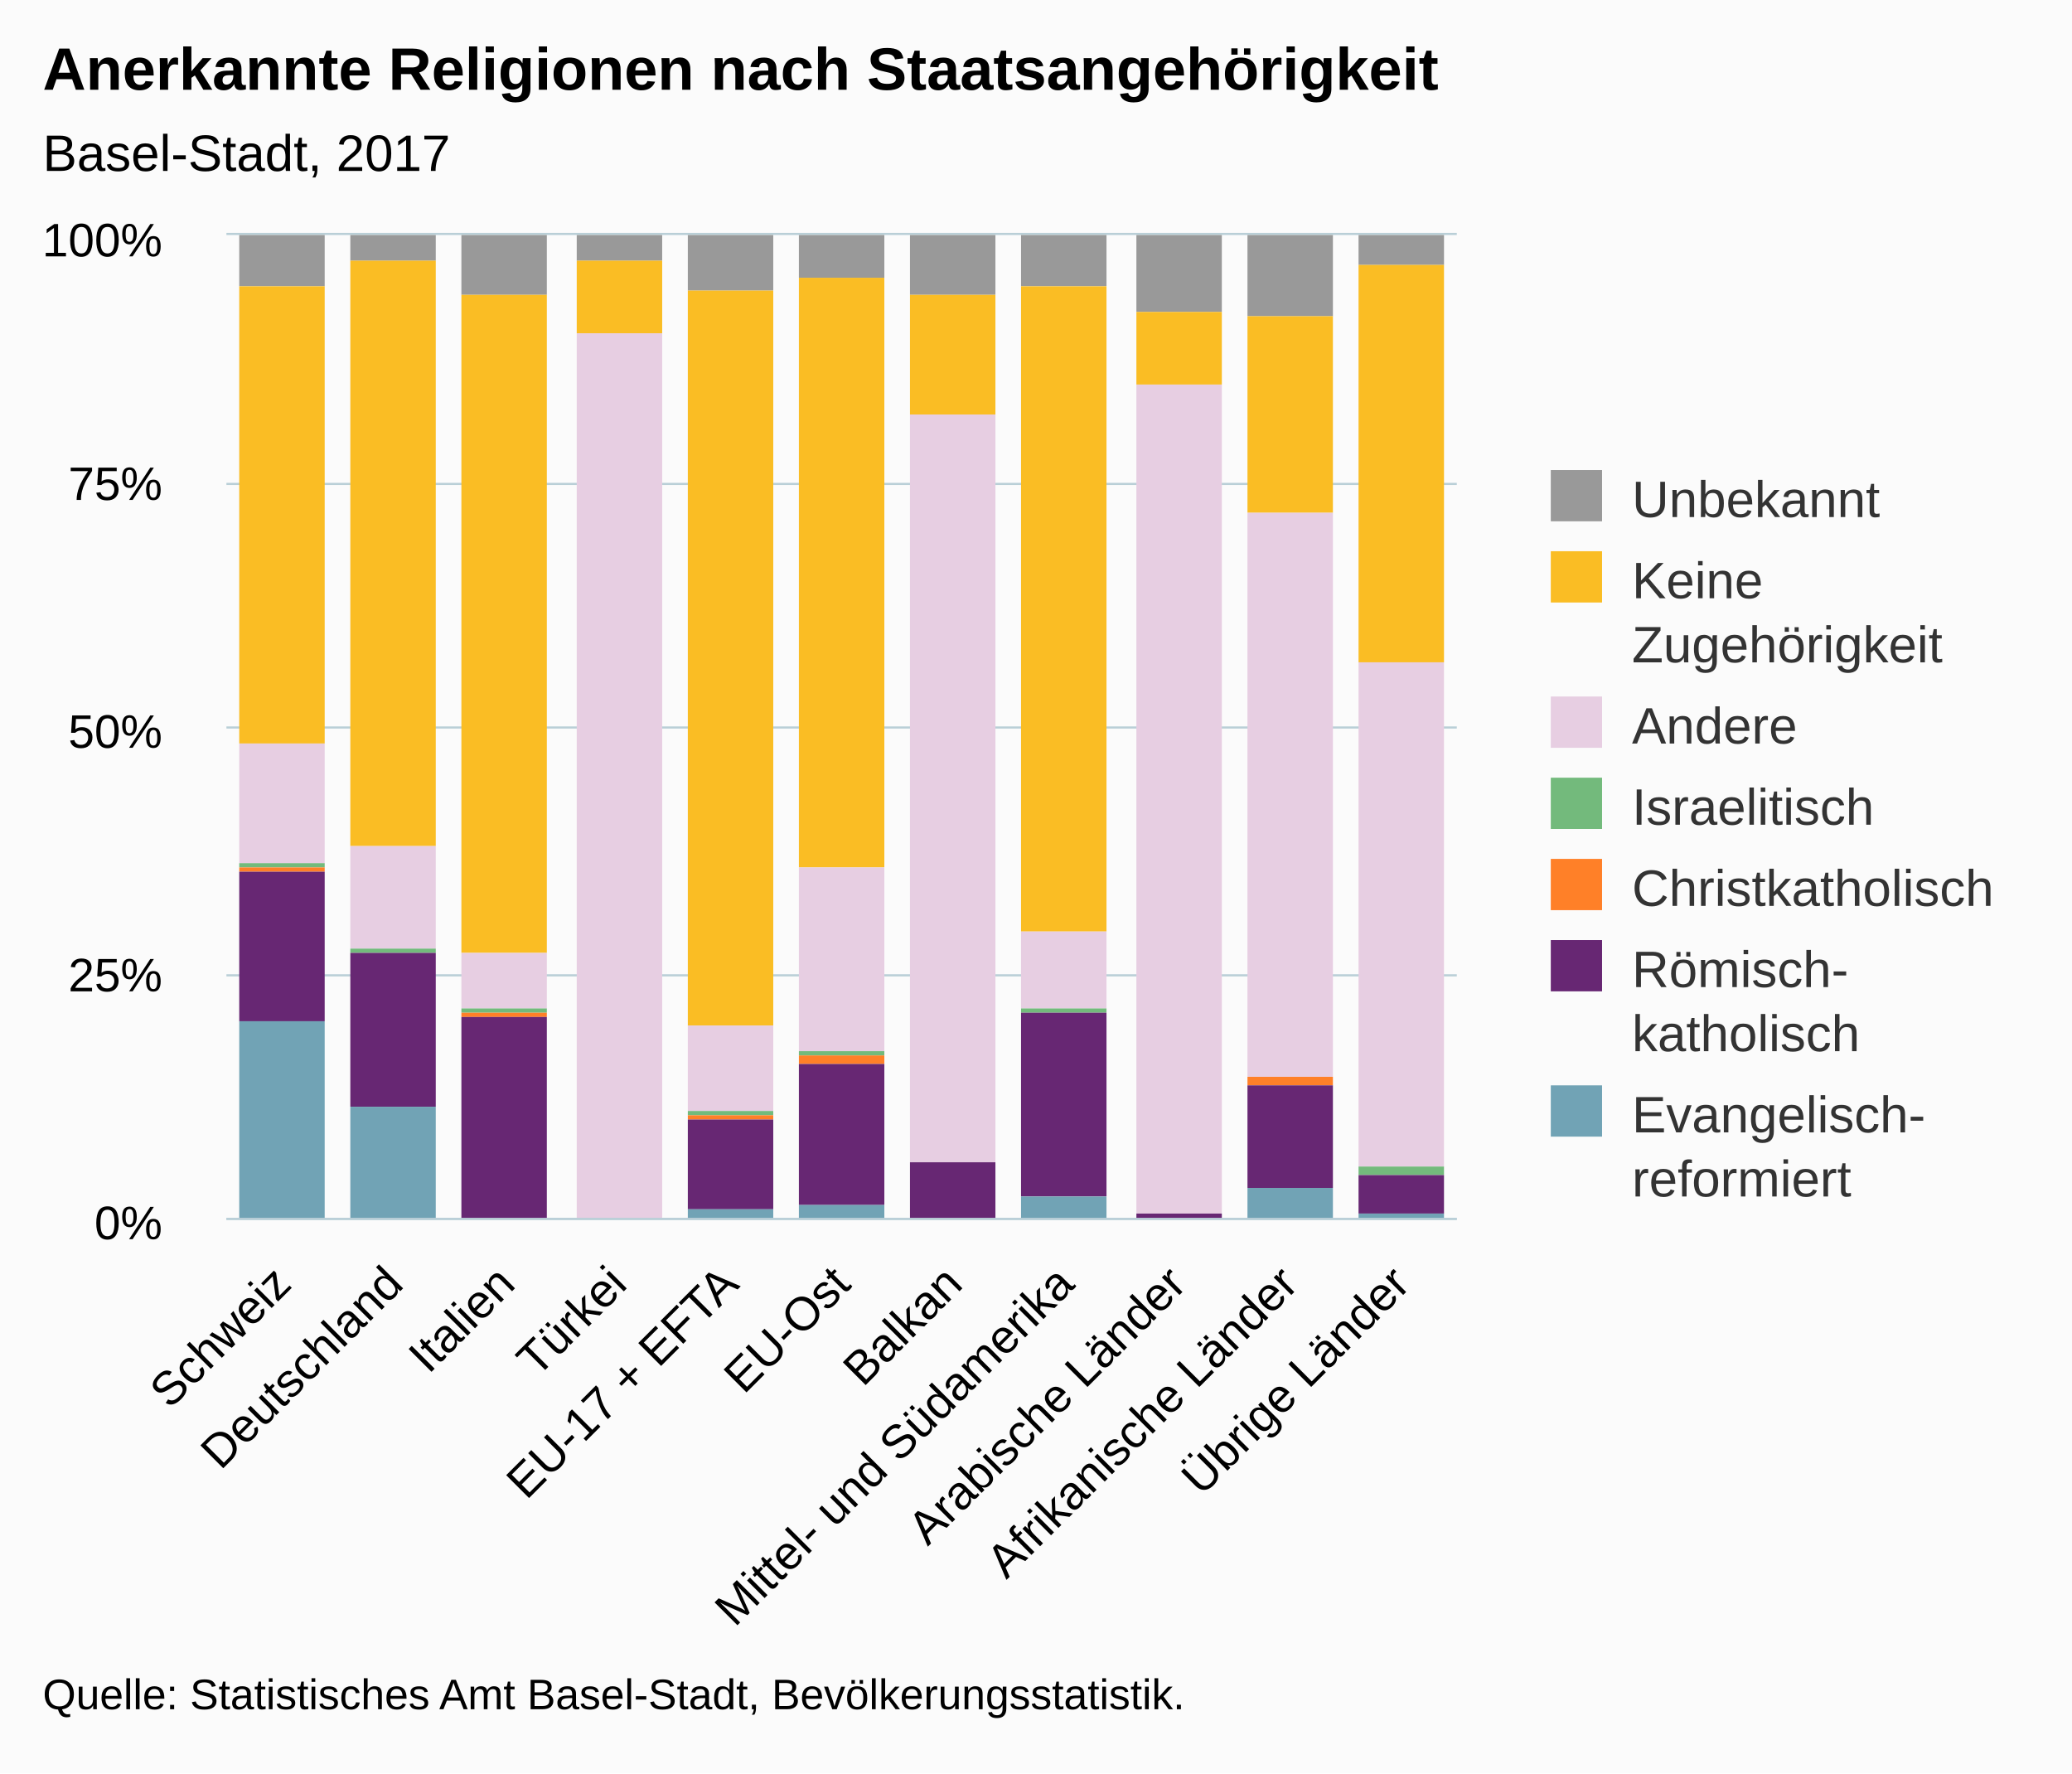
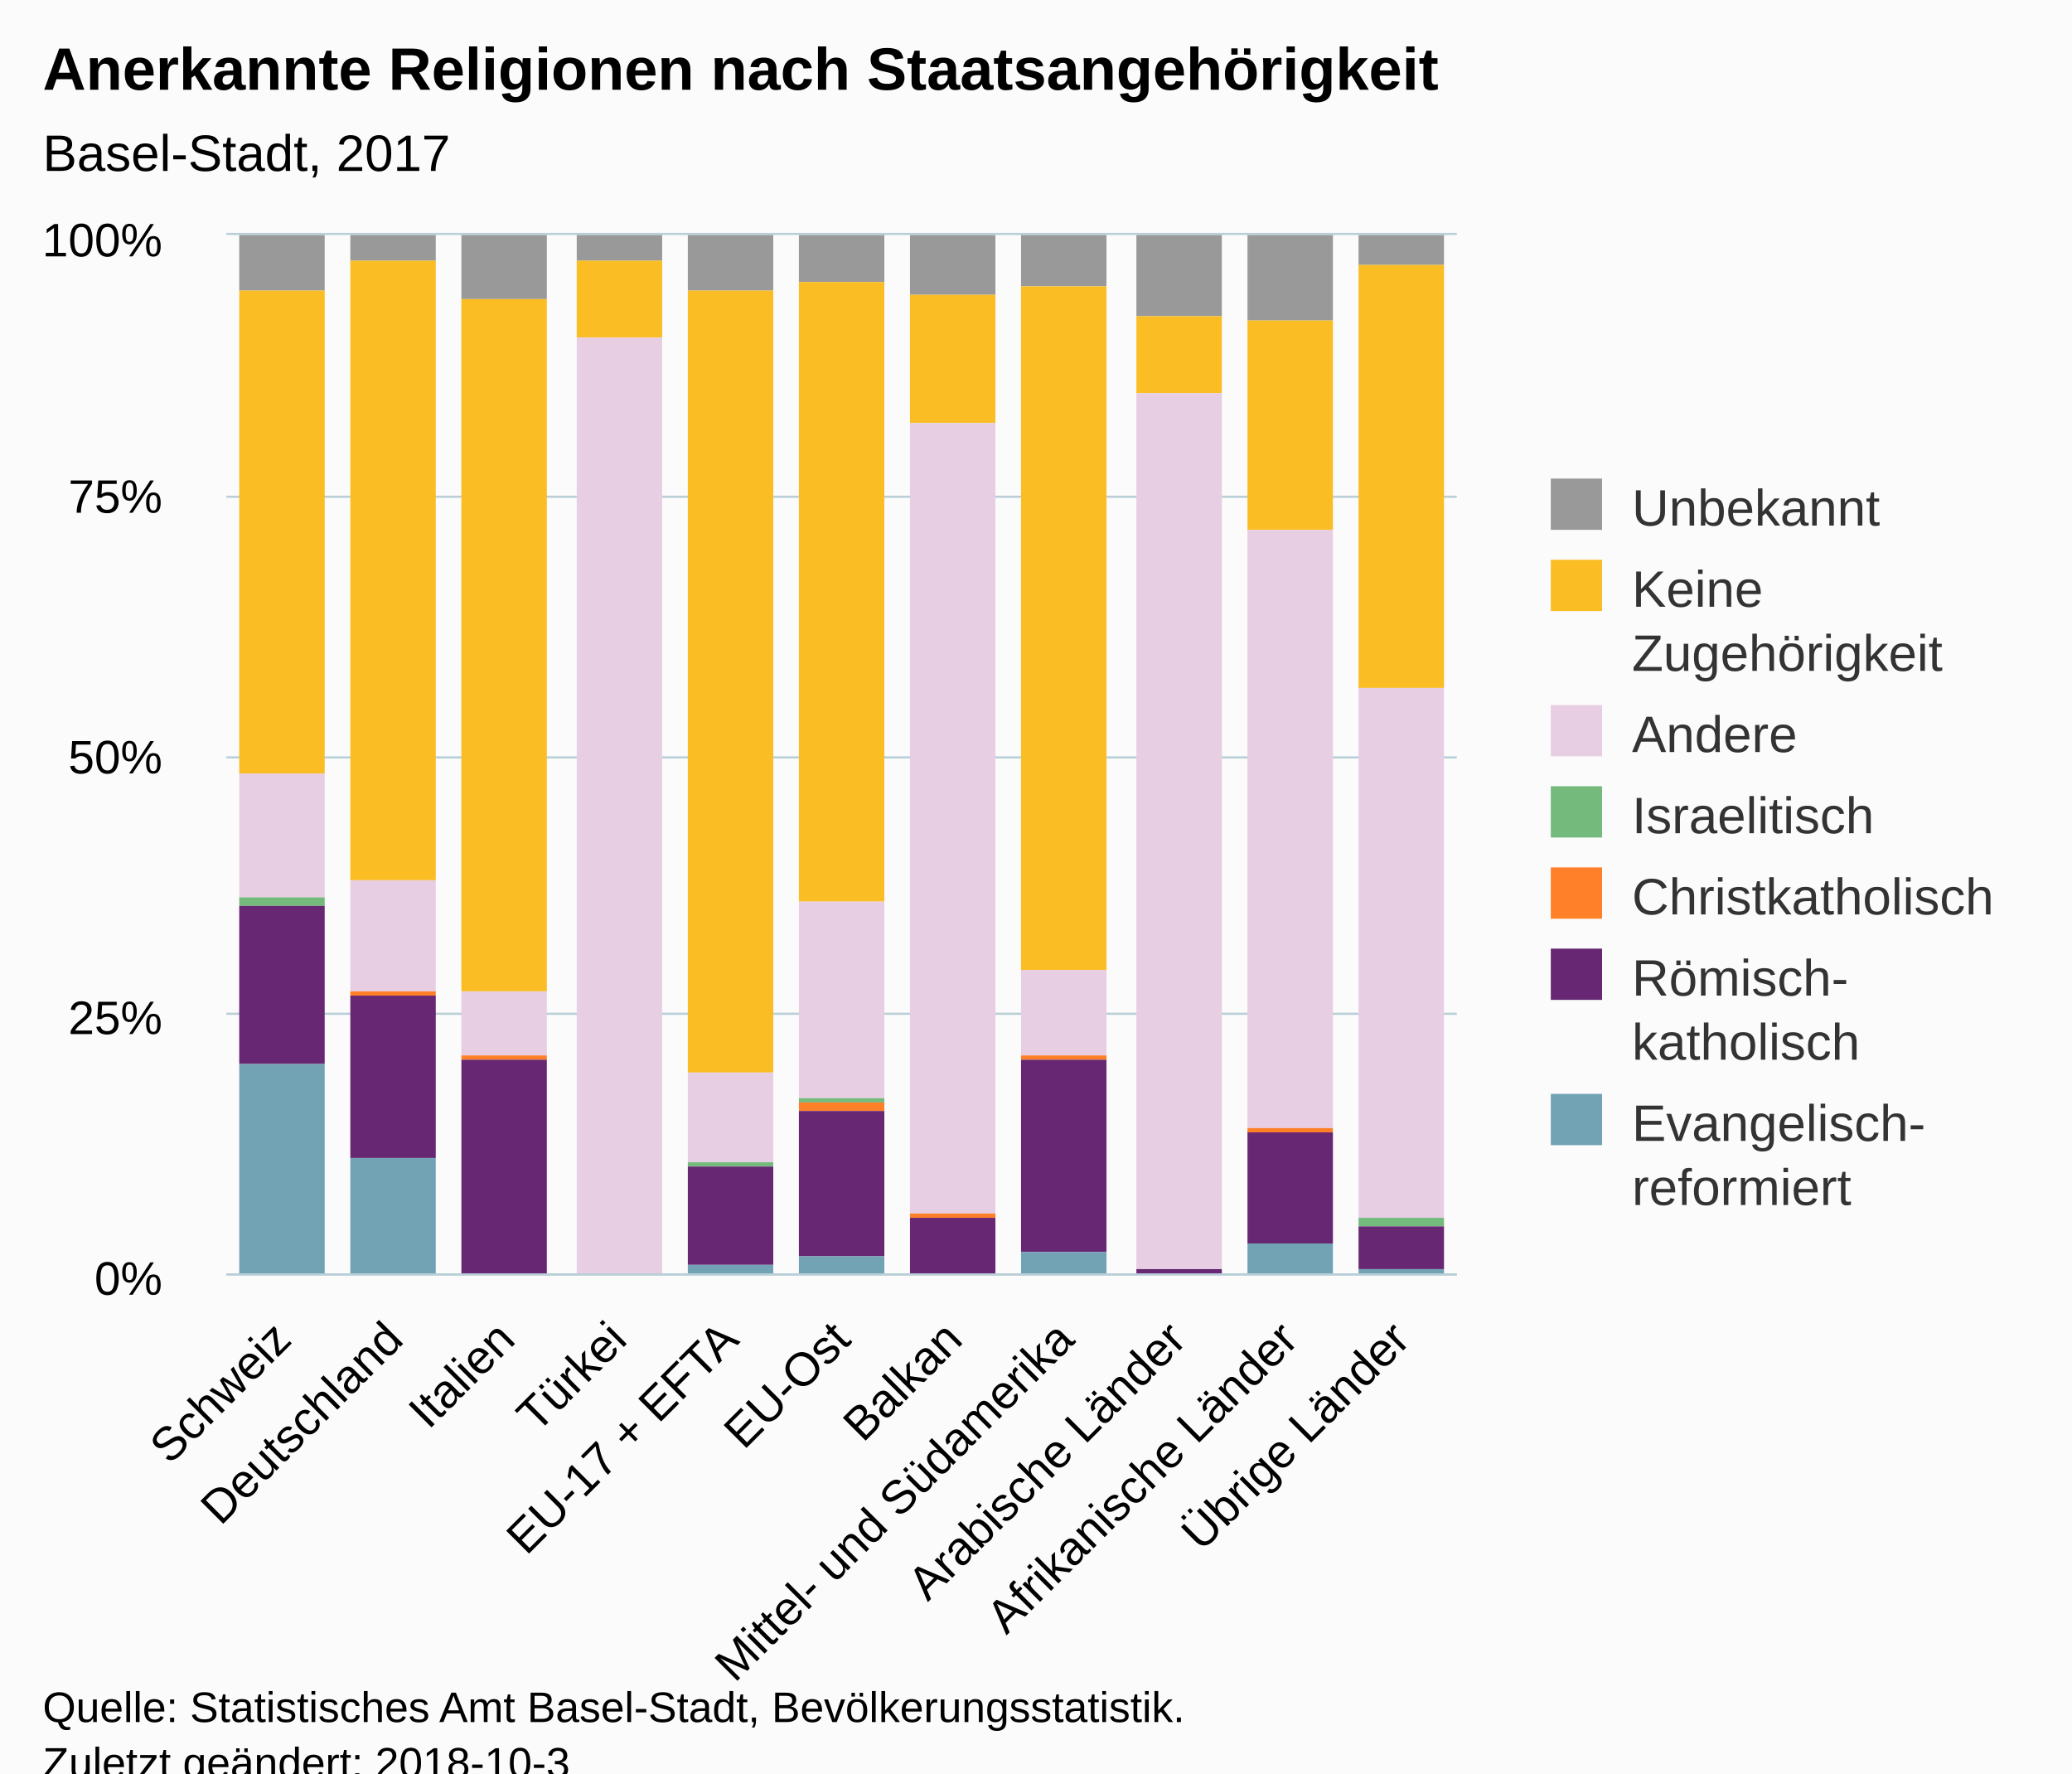
<svg xmlns="http://www.w3.org/2000/svg" version="1.1" class="highcharts-root" style="font-family:Arial;font-size:12px;" viewBox="0 0 485 415">
  <defs>
-     <clipPath id="highcharts-jrmd0jp-6">
-       <rect x="0" y="0" width="288" height="230" fill="none" />
+     <clipPath id="highcharts-6r9a8rx-6">
+       <rect x="0" y="0" width="288" height="243" fill="none" />
    </clipPath>
-     <clipPath id="highcharts-jrmd0jp-7">
-       <rect x="0" y="0" width="288" height="230" fill="none" />
+     <clipPath id="highcharts-6r9a8rx-7">
+       <rect x="0" y="0" width="288" height="243" fill="none" />
    </clipPath>
  </defs>
-   <rect fill="#fbfbfb" class="highcharts-background" x="0" y="0" width="485" height="415" rx="0" ry="0" />
-   <rect fill="none" class="highcharts-plot-background" x="53" y="55" width="288" height="230" />
+   <rect fill="#fbfbfb" class="highcharts-background" x="0" y="0" width="485" height="428" rx="0" ry="0" />
+   <rect fill="none" class="highcharts-plot-background" x="53" y="55" width="288" height="243" />
  <g class="highcharts-pane-group" data-z-index="0" />
  <g class="highcharts-grid highcharts-xaxis-grid " data-z-index="1">
-     <path fill="none" data-z-index="1" class="highcharts-grid-line" d="M 78.5 55 L 78.5 285" opacity="1" />
-     <path fill="none" data-z-index="1" class="highcharts-grid-line" d="M 104.5 55 L 104.5 285" opacity="1" />
-     <path fill="none" data-z-index="1" class="highcharts-grid-line" d="M 131.5 55 L 131.5 285" opacity="1" />
-     <path fill="none" data-z-index="1" class="highcharts-grid-line" d="M 157.5 55 L 157.5 285" opacity="1" />
-     <path fill="none" data-z-index="1" class="highcharts-grid-line" d="M 183.5 55 L 183.5 285" opacity="1" />
-     <path fill="none" data-z-index="1" class="highcharts-grid-line" d="M 209.5 55 L 209.5 285" opacity="1" />
-     <path fill="none" data-z-index="1" class="highcharts-grid-line" d="M 235.5 55 L 235.5 285" opacity="1" />
-     <path fill="none" data-z-index="1" class="highcharts-grid-line" d="M 261.5 55 L 261.5 285" opacity="1" />
-     <path fill="none" data-z-index="1" class="highcharts-grid-line" d="M 288.5 55 L 288.5 285" opacity="1" />
-     <path fill="none" data-z-index="1" class="highcharts-grid-line" d="M 314.5 55 L 314.5 285" opacity="1" />
-     <path fill="none" data-z-index="1" class="highcharts-grid-line" d="M 340.5 55 L 340.5 285" opacity="1" />
-     <path fill="none" data-z-index="1" class="highcharts-grid-line" d="M 52.5 55 L 52.5 285" opacity="1" />
+     <path fill="none" data-z-index="1" class="highcharts-grid-line" d="M 78.5 55 L 78.5 298" opacity="1" />
+     <path fill="none" data-z-index="1" class="highcharts-grid-line" d="M 104.5 55 L 104.5 298" opacity="1" />
+     <path fill="none" data-z-index="1" class="highcharts-grid-line" d="M 131.5 55 L 131.5 298" opacity="1" />
+     <path fill="none" data-z-index="1" class="highcharts-grid-line" d="M 157.5 55 L 157.5 298" opacity="1" />
+     <path fill="none" data-z-index="1" class="highcharts-grid-line" d="M 183.5 55 L 183.5 298" opacity="1" />
+     <path fill="none" data-z-index="1" class="highcharts-grid-line" d="M 209.5 55 L 209.5 298" opacity="1" />
+     <path fill="none" data-z-index="1" class="highcharts-grid-line" d="M 235.5 55 L 235.5 298" opacity="1" />
+     <path fill="none" data-z-index="1" class="highcharts-grid-line" d="M 261.5 55 L 261.5 298" opacity="1" />
+     <path fill="none" data-z-index="1" class="highcharts-grid-line" d="M 288.5 55 L 288.5 298" opacity="1" />
+     <path fill="none" data-z-index="1" class="highcharts-grid-line" d="M 314.5 55 L 314.5 298" opacity="1" />
+     <path fill="none" data-z-index="1" class="highcharts-grid-line" d="M 340.5 55 L 340.5 298" opacity="1" />
+     <path fill="none" data-z-index="1" class="highcharts-grid-line" d="M 52.5 55 L 52.5 298" opacity="1" />
  </g>
  <g class="highcharts-grid highcharts-yaxis-grid " data-z-index="1">
-     <path fill="none" stroke="#B9CFD7" stroke-width="0.5" data-z-index="1" class="highcharts-grid-line" d="M 53 285.25 L 341 285.25" opacity="1" />
-     <path fill="none" stroke="#B9CFD7" stroke-width="0.5" data-z-index="1" class="highcharts-grid-line" d="M 53 228.25 L 341 228.25" opacity="1" />
-     <path fill="none" stroke="#B9CFD7" stroke-width="0.5" data-z-index="1" class="highcharts-grid-line" d="M 53 170.25 L 341 170.25" opacity="1" />
-     <path fill="none" stroke="#B9CFD7" stroke-width="0.5" data-z-index="1" class="highcharts-grid-line" d="M 53 113.25 L 341 113.25" opacity="1" />
+     <path fill="none" stroke="#B9CFD7" stroke-width="0.5" data-z-index="1" class="highcharts-grid-line" d="M 53 298.25 L 341 298.25" opacity="1" />
+     <path fill="none" stroke="#B9CFD7" stroke-width="0.5" data-z-index="1" class="highcharts-grid-line" d="M 53 237.25 L 341 237.25" opacity="1" />
+     <path fill="none" stroke="#B9CFD7" stroke-width="0.5" data-z-index="1" class="highcharts-grid-line" d="M 53 177.25 L 341 177.25" opacity="1" />
+     <path fill="none" stroke="#B9CFD7" stroke-width="0.5" data-z-index="1" class="highcharts-grid-line" d="M 53 116.25 L 341 116.25" opacity="1" />
    <path fill="none" stroke="#B9CFD7" stroke-width="0.5" data-z-index="1" class="highcharts-grid-line" d="M 53 54.75 L 341 54.75" opacity="1" />
  </g>
-   <rect fill="none" class="highcharts-plot-border" data-z-index="1" x="53" y="55" width="288" height="230" />
+   <rect fill="none" class="highcharts-plot-border" data-z-index="1" x="53" y="55" width="288" height="243" />
  <g class="highcharts-axis highcharts-xaxis " data-z-index="2">
-     <path fill="none" class="highcharts-axis-line" stroke="#B9CFD7" stroke-width="0.5" data-z-index="7" d="M 53 285.25 L 341 285.25" />
+     <path fill="none" class="highcharts-axis-line" stroke="#B9CFD7" stroke-width="0.5" data-z-index="7" d="M 53 298.25 L 341 298.25" />
  </g>
  <g class="highcharts-axis highcharts-yaxis " data-z-index="2">
-     <path fill="none" class="highcharts-axis-line" data-z-index="7" d="M 53 55 L 53 285" />
+     <path fill="none" class="highcharts-axis-line" data-z-index="7" d="M 53 55 L 53 298" />
  </g>
  <g class="highcharts-series-group" data-z-index="3">
-     <g data-z-index="0.1" class="highcharts-series highcharts-series-0 highcharts-column-series " transform="translate(53,55) scale(1 1)" clip-path="url(#highcharts-jrmd0jp-7)">
-       <rect x="3" y="0" width="20" height="12" fill="#999999" class="highcharts-point" />
+     <g data-z-index="0.1" class="highcharts-series highcharts-series-0 highcharts-column-series " transform="translate(53,55) scale(1 1)" clip-path="url(#highcharts-6r9a8rx-7)">
+       <rect x="3" y="0" width="20" height="13" fill="#999999" class="highcharts-point" />
      <rect x="29" y="0" width="20" height="6" fill="#999999" class="highcharts-point" />
-       <rect x="55" y="0" width="20" height="14" fill="#999999" class="highcharts-point" />
+       <rect x="55" y="0" width="20" height="15" fill="#999999" class="highcharts-point" />
      <rect x="82" y="0" width="20" height="6" fill="#999999" class="highcharts-point" />
      <rect x="108" y="0" width="20" height="13" fill="#999999" class="highcharts-point" />
-       <rect x="134" y="0" width="20" height="10" fill="#999999" class="highcharts-point" />
+       <rect x="134" y="0" width="20" height="11" fill="#999999" class="highcharts-point" />
      <rect x="160" y="0" width="20" height="14" fill="#999999" class="highcharts-point" />
      <rect x="186" y="0" width="20" height="12" fill="#999999" class="highcharts-point" />
-       <rect x="213" y="0" width="20" height="18" fill="#999999" class="highcharts-point" />
-       <rect x="239" y="0" width="20" height="19" fill="#999999" class="highcharts-point" />
+       <rect x="213" y="0" width="20" height="19" fill="#999999" class="highcharts-point" />
+       <rect x="239" y="0" width="20" height="20" fill="#999999" class="highcharts-point" />
      <rect x="265" y="0" width="20" height="7" fill="#999999" class="highcharts-point" />
    </g>
    <g data-z-index="0.1" class="highcharts-markers highcharts-series-0 highcharts-column-series " transform="translate(53,55) scale(1 1)" clip-path="none" />
-     <g data-z-index="0.1" class="highcharts-series highcharts-series-1 highcharts-column-series " transform="translate(53,55) scale(1 1)" clip-path="url(#highcharts-jrmd0jp-7)">
-       <rect x="3" y="12" width="20" height="107" fill="#fabd24" class="highcharts-point" />
-       <rect x="29" y="6" width="20" height="137" fill="#fabd24" class="highcharts-point" />
-       <rect x="55" y="14" width="20" height="154" fill="#fabd24" class="highcharts-point" />
-       <rect x="82" y="6" width="20" height="17" fill="#fabd24" class="highcharts-point" />
-       <rect x="108" y="13" width="20" height="172" fill="#fabd24" class="highcharts-point" />
-       <rect x="134" y="10" width="20" height="138" fill="#fabd24" class="highcharts-point" />
-       <rect x="160" y="14" width="20" height="28" fill="#fabd24" class="highcharts-point" />
-       <rect x="186" y="12" width="20" height="151" fill="#fabd24" class="highcharts-point" />
-       <rect x="213" y="18" width="20" height="17" fill="#fabd24" class="highcharts-point" />
-       <rect x="239" y="19" width="20" height="46" fill="#fabd24" class="highcharts-point" />
-       <rect x="265" y="7" width="20" height="93" fill="#fabd24" class="highcharts-point" />
+     <g data-z-index="0.1" class="highcharts-series highcharts-series-1 highcharts-column-series " transform="translate(53,55) scale(1 1)" clip-path="url(#highcharts-6r9a8rx-7)">
+       <rect x="3" y="13" width="20" height="113" fill="#fabd24" class="highcharts-point" />
+       <rect x="29" y="6" width="20" height="145" fill="#fabd24" class="highcharts-point" />
+       <rect x="55" y="15" width="20" height="162" fill="#fabd24" class="highcharts-point" />
+       <rect x="82" y="6" width="20" height="18" fill="#fabd24" class="highcharts-point" />
+       <rect x="108" y="13" width="20" height="183" fill="#fabd24" class="highcharts-point" />
+       <rect x="134" y="11" width="20" height="145" fill="#fabd24" class="highcharts-point" />
+       <rect x="160" y="14" width="20" height="30" fill="#fabd24" class="highcharts-point" />
+       <rect x="186" y="12" width="20" height="160" fill="#fabd24" class="highcharts-point" />
+       <rect x="213" y="19" width="20" height="18" fill="#fabd24" class="highcharts-point" />
+       <rect x="239" y="20" width="20" height="49" fill="#fabd24" class="highcharts-point" />
+       <rect x="265" y="7" width="20" height="99" fill="#fabd24" class="highcharts-point" />
    </g>
    <g data-z-index="0.1" class="highcharts-markers highcharts-series-1 highcharts-column-series " transform="translate(53,55) scale(1 1)" clip-path="none" />
-     <g data-z-index="0.1" class="highcharts-series highcharts-series-2 highcharts-column-series " transform="translate(53,55) scale(1 1)" clip-path="url(#highcharts-jrmd0jp-7)">
-       <rect x="3" y="119" width="20" height="28" fill="#E7CEE2" class="highcharts-point" />
-       <rect x="29" y="143" width="20" height="24" fill="#E7CEE2" class="highcharts-point" />
-       <rect x="55" y="168" width="20" height="13" fill="#E7CEE2" class="highcharts-point" />
-       <rect x="82" y="23" width="20" height="208" fill="#E7CEE2" class="highcharts-point" />
-       <rect x="108" y="185" width="20" height="20" fill="#E7CEE2" class="highcharts-point" />
-       <rect x="134" y="148" width="20" height="43" fill="#E7CEE2" class="highcharts-point" />
-       <rect x="160" y="42" width="20" height="175" fill="#E7CEE2" class="highcharts-point" />
-       <rect x="186" y="163" width="20" height="18" fill="#E7CEE2" class="highcharts-point" />
-       <rect x="213" y="35" width="20" height="194" fill="#E7CEE2" class="highcharts-point" />
-       <rect x="239" y="65" width="20" height="132" fill="#E7CEE2" class="highcharts-point" />
-       <rect x="265" y="100" width="20" height="118" fill="#E7CEE2" class="highcharts-point" />
+     <g data-z-index="0.1" class="highcharts-series highcharts-series-2 highcharts-column-series " transform="translate(53,55) scale(1 1)" clip-path="url(#highcharts-6r9a8rx-7)">
+       <rect x="3" y="126" width="20" height="29" fill="#E7CEE2" class="highcharts-point" />
+       <rect x="29" y="151" width="20" height="26" fill="#E7CEE2" class="highcharts-point" />
+       <rect x="55" y="177" width="20" height="15" fill="#E7CEE2" class="highcharts-point" />
+       <rect x="82" y="24" width="20" height="220" fill="#E7CEE2" class="highcharts-point" />
+       <rect x="108" y="196" width="20" height="21" fill="#E7CEE2" class="highcharts-point" />
+       <rect x="134" y="156" width="20" height="46" fill="#E7CEE2" class="highcharts-point" />
+       <rect x="160" y="44" width="20" height="185" fill="#E7CEE2" class="highcharts-point" />
+       <rect x="186" y="172" width="20" height="20" fill="#E7CEE2" class="highcharts-point" />
+       <rect x="213" y="37" width="20" height="205" fill="#E7CEE2" class="highcharts-point" />
+       <rect x="239" y="69" width="20" height="140" fill="#E7CEE2" class="highcharts-point" />
+       <rect x="265" y="106" width="20" height="124" fill="#E7CEE2" class="highcharts-point" />
    </g>
    <g data-z-index="0.1" class="highcharts-markers highcharts-series-2 highcharts-column-series " transform="translate(53,55) scale(1 1)" clip-path="none" />
-     <g data-z-index="0.1" class="highcharts-series highcharts-series-3 highcharts-column-series " transform="translate(53,55) scale(1 1)" clip-path="url(#highcharts-jrmd0jp-7)">
-       <rect x="3" y="147" width="20" height="1" fill="#73ba7c" class="highcharts-point" />
-       <rect x="29" y="167" width="20" height="1" fill="#73ba7c" class="highcharts-point" />
-       <rect x="55" y="181" width="20" height="1" fill="#73ba7c" class="highcharts-point" />
-       <rect x="82" y="231" width="20" height="0" fill="#73ba7c" class="highcharts-point" />
-       <rect x="108" y="205" width="20" height="1" fill="#73ba7c" class="highcharts-point" />
-       <rect x="134" y="191" width="20" height="1" fill="#73ba7c" class="highcharts-point" />
-       <rect x="160" y="217" width="20" height="0" fill="#73ba7c" class="highcharts-point" />
-       <rect x="186" y="181" width="20" height="1" fill="#73ba7c" class="highcharts-point" />
-       <rect x="213" y="229" width="20" height="0" fill="#73ba7c" class="highcharts-point" />
-       <rect x="239" y="197" width="20" height="0" fill="#73ba7c" class="highcharts-point" />
-       <rect x="265" y="218" width="20" height="2" fill="#73ba7c" class="highcharts-point" />
+     <g data-z-index="0.1" class="highcharts-series highcharts-series-3 highcharts-column-series " transform="translate(53,55) scale(1 1)" clip-path="url(#highcharts-6r9a8rx-7)">
+       <rect x="3" y="155" width="20" height="2" fill="#73ba7c" class="highcharts-point" />
+       <rect x="29" y="177" width="20" height="0" fill="#73ba7c" class="highcharts-point" />
+       <rect x="55" y="192" width="20" height="0" fill="#73ba7c" class="highcharts-point" />
+       <rect x="82" y="244" width="20" height="0" fill="#73ba7c" class="highcharts-point" />
+       <rect x="108" y="217" width="20" height="1" fill="#73ba7c" class="highcharts-point" />
+       <rect x="134" y="202" width="20" height="1" fill="#73ba7c" class="highcharts-point" />
+       <rect x="160" y="229" width="20" height="0" fill="#73ba7c" class="highcharts-point" />
+       <rect x="186" y="192" width="20" height="0" fill="#73ba7c" class="highcharts-point" />
+       <rect x="213" y="242" width="20" height="0" fill="#73ba7c" class="highcharts-point" />
+       <rect x="239" y="209" width="20" height="0" fill="#73ba7c" class="highcharts-point" />
+       <rect x="265" y="230" width="20" height="2" fill="#73ba7c" class="highcharts-point" />
    </g>
    <g data-z-index="0.1" class="highcharts-markers highcharts-series-3 highcharts-column-series " transform="translate(53,55) scale(1 1)" clip-path="none" />
-     <g data-z-index="0.1" class="highcharts-series highcharts-series-4 highcharts-column-series " transform="translate(53,55) scale(1 1)" clip-path="url(#highcharts-jrmd0jp-7)">
-       <rect x="3" y="148" width="20" height="1" fill="#ff8028" class="highcharts-point" />
-       <rect x="29" y="168" width="20" height="0" fill="#ff8028" class="highcharts-point" />
-       <rect x="55" y="182" width="20" height="1" fill="#ff8028" class="highcharts-point" />
-       <rect x="82" y="231" width="20" height="0" fill="#ff8028" class="highcharts-point" />
-       <rect x="108" y="206" width="20" height="1" fill="#ff8028" class="highcharts-point" />
-       <rect x="134" y="192" width="20" height="2" fill="#ff8028" class="highcharts-point" />
-       <rect x="160" y="217" width="20" height="0" fill="#ff8028" class="highcharts-point" />
-       <rect x="186" y="182" width="20" height="0" fill="#ff8028" class="highcharts-point" />
-       <rect x="213" y="229" width="20" height="0" fill="#ff8028" class="highcharts-point" />
-       <rect x="239" y="197" width="20" height="2" fill="#ff8028" class="highcharts-point" />
-       <rect x="265" y="220" width="20" height="0" fill="#ff8028" class="highcharts-point" />
+     <g data-z-index="0.1" class="highcharts-series highcharts-series-4 highcharts-column-series " transform="translate(53,55) scale(1 1)" clip-path="url(#highcharts-6r9a8rx-7)">
+       <rect x="3" y="157" width="20" height="0" fill="#ff8028" class="highcharts-point" />
+       <rect x="29" y="177" width="20" height="1" fill="#ff8028" class="highcharts-point" />
+       <rect x="55" y="192" width="20" height="1" fill="#ff8028" class="highcharts-point" />
+       <rect x="82" y="244" width="20" height="0" fill="#ff8028" class="highcharts-point" />
+       <rect x="108" y="218" width="20" height="0" fill="#ff8028" class="highcharts-point" />
+       <rect x="134" y="203" width="20" height="2" fill="#ff8028" class="highcharts-point" />
+       <rect x="160" y="229" width="20" height="1" fill="#ff8028" class="highcharts-point" />
+       <rect x="186" y="192" width="20" height="1" fill="#ff8028" class="highcharts-point" />
+       <rect x="213" y="242" width="20" height="0" fill="#ff8028" class="highcharts-point" />
+       <rect x="239" y="209" width="20" height="1" fill="#ff8028" class="highcharts-point" />
+       <rect x="265" y="232" width="20" height="0" fill="#ff8028" class="highcharts-point" />
    </g>
    <g data-z-index="0.1" class="highcharts-markers highcharts-series-4 highcharts-column-series " transform="translate(53,55) scale(1 1)" clip-path="none" />
-     <g data-z-index="0.1" class="highcharts-series highcharts-series-5 highcharts-column-series " transform="translate(53,55) scale(1 1)" clip-path="url(#highcharts-jrmd0jp-7)">
-       <rect x="3" y="149" width="20" height="35" fill="#672773" class="highcharts-point" />
-       <rect x="29" y="168" width="20" height="36" fill="#672773" class="highcharts-point" />
-       <rect x="55" y="183" width="20" height="47" fill="#672773" class="highcharts-point" />
-       <rect x="82" y="231" width="20" height="0" fill="#672773" class="highcharts-point" />
-       <rect x="108" y="207" width="20" height="21" fill="#672773" class="highcharts-point" />
-       <rect x="134" y="194" width="20" height="33" fill="#672773" class="highcharts-point" />
-       <rect x="160" y="217" width="20" height="14" fill="#672773" class="highcharts-point" />
-       <rect x="186" y="182" width="20" height="43" fill="#672773" class="highcharts-point" />
-       <rect x="213" y="229" width="20" height="2" fill="#672773" class="highcharts-point" />
-       <rect x="239" y="199" width="20" height="24" fill="#672773" class="highcharts-point" />
-       <rect x="265" y="220" width="20" height="9" fill="#672773" class="highcharts-point" />
+     <g data-z-index="0.1" class="highcharts-series highcharts-series-5 highcharts-column-series " transform="translate(53,55) scale(1 1)" clip-path="url(#highcharts-6r9a8rx-7)">
+       <rect x="3" y="157" width="20" height="37" fill="#672773" class="highcharts-point" />
+       <rect x="29" y="178" width="20" height="38" fill="#672773" class="highcharts-point" />
+       <rect x="55" y="193" width="20" height="50" fill="#672773" class="highcharts-point" />
+       <rect x="82" y="244" width="20" height="0" fill="#672773" class="highcharts-point" />
+       <rect x="108" y="218" width="20" height="23" fill="#672773" class="highcharts-point" />
+       <rect x="134" y="205" width="20" height="34" fill="#672773" class="highcharts-point" />
+       <rect x="160" y="230" width="20" height="14" fill="#672773" class="highcharts-point" />
+       <rect x="186" y="193" width="20" height="45" fill="#672773" class="highcharts-point" />
+       <rect x="213" y="242" width="20" height="2" fill="#672773" class="highcharts-point" />
+       <rect x="239" y="210" width="20" height="26" fill="#672773" class="highcharts-point" />
+       <rect x="265" y="232" width="20" height="10" fill="#672773" class="highcharts-point" />
    </g>
    <g data-z-index="0.1" class="highcharts-markers highcharts-series-5 highcharts-column-series " transform="translate(53,55) scale(1 1)" clip-path="none" />
-     <g data-z-index="0.1" class="highcharts-series highcharts-series-6 highcharts-column-series " transform="translate(53,55) scale(1 1)" clip-path="url(#highcharts-jrmd0jp-7)">
-       <rect x="3" y="184" width="20" height="47" fill="#71a3b5" class="highcharts-point" />
-       <rect x="29" y="204" width="20" height="27" fill="#71a3b5" class="highcharts-point" />
-       <rect x="55" y="230" width="20" height="1" fill="#71a3b5" class="highcharts-point" />
-       <rect x="82" y="231" width="20" height="0" fill="#71a3b5" class="highcharts-point" />
-       <rect x="108" y="228" width="20" height="3" fill="#71a3b5" class="highcharts-point" />
-       <rect x="134" y="227" width="20" height="4" fill="#71a3b5" class="highcharts-point" />
-       <rect x="160" y="231" width="20" height="0" fill="#71a3b5" class="highcharts-point" />
-       <rect x="186" y="225" width="20" height="6" fill="#71a3b5" class="highcharts-point" />
-       <rect x="213" y="231" width="20" height="0" fill="#71a3b5" class="highcharts-point" />
-       <rect x="239" y="223" width="20" height="8" fill="#71a3b5" class="highcharts-point" />
-       <rect x="265" y="229" width="20" height="2" fill="#71a3b5" class="highcharts-point" />
+     <g data-z-index="0.1" class="highcharts-series highcharts-series-6 highcharts-column-series " transform="translate(53,55) scale(1 1)" clip-path="url(#highcharts-6r9a8rx-7)">
+       <rect x="3" y="194" width="20" height="50" fill="#71a3b5" class="highcharts-point" />
+       <rect x="29" y="216" width="20" height="28" fill="#71a3b5" class="highcharts-point" />
+       <rect x="55" y="243" width="20" height="1" fill="#71a3b5" class="highcharts-point" />
+       <rect x="82" y="244" width="20" height="0" fill="#71a3b5" class="highcharts-point" />
+       <rect x="108" y="241" width="20" height="3" fill="#71a3b5" class="highcharts-point" />
+       <rect x="134" y="239" width="20" height="5" fill="#71a3b5" class="highcharts-point" />
+       <rect x="160" y="244" width="20" height="0" fill="#71a3b5" class="highcharts-point" />
+       <rect x="186" y="238" width="20" height="6" fill="#71a3b5" class="highcharts-point" />
+       <rect x="213" y="244" width="20" height="0" fill="#71a3b5" class="highcharts-point" />
+       <rect x="239" y="236" width="20" height="8" fill="#71a3b5" class="highcharts-point" />
+       <rect x="265" y="242" width="20" height="2" fill="#71a3b5" class="highcharts-point" />
    </g>
    <g data-z-index="0.1" class="highcharts-markers highcharts-series-6 highcharts-column-series " transform="translate(53,55) scale(1 1)" clip-path="none" />
  </g>
  <text x="10" text-anchor="start" class="highcharts-title" data-z-index="4" style="color:#000000;font-size:14px;font-weight:bold;fill:#000000;" y="21">
    <tspan>Anerkannte Religionen nach Staatsangehörigkeit</tspan>
  </text>
  <text x="10" text-anchor="start" class="highcharts-subtitle" data-z-index="4" style="color:#000000;font-size:12px;font-weight:normal;font-family:Arial;fill:#000000;" y="40">
    <tspan>Basel-Stadt, 2017</tspan>
  </text>
-   <g class="highcharts-legend" data-z-index="7" transform="translate(353,103)">
+   <g class="highcharts-legend" data-z-index="7" transform="translate(353,105)">
    <rect fill="none" class="highcharts-legend-box" rx="0" ry="0" x="0" y="0" width="121" height="189" visibility="visible" />
    <g data-z-index="1">
      <g>
        <g class="highcharts-legend-item highcharts-column-series highcharts-color-undefined highcharts-series-0" data-z-index="1" transform="translate(8,3)">
          <text x="21" style="color:#333333;font-size:12px;font-weight:normal;cursor:pointer;fill:#333333;" text-anchor="start" data-z-index="2" y="15">
            <tspan>Unbekannt</tspan>
          </text>
          <rect x="2" y="4" width="12" height="12" fill="#999999" class="highcharts-point" data-z-index="3" />
        </g>
        <g class="highcharts-legend-item highcharts-column-series highcharts-color-undefined highcharts-series-1" data-z-index="1" transform="translate(8,22)">
          <text x="21" y="15" style="color:#333333;font-size:12px;font-weight:normal;cursor:pointer;fill:#333333;" text-anchor="start" data-z-index="2">
            <tspan>Keine</tspan>
            <tspan x="21" dy="15">Zugehörigkeit</tspan>
          </text>
          <rect x="2" y="4" width="12" height="12" fill="#fabd24" class="highcharts-point" data-z-index="3" />
        </g>
        <g class="highcharts-legend-item highcharts-column-series highcharts-color-undefined highcharts-series-2" data-z-index="1" transform="translate(8,56)">
          <text x="21" y="15" style="color:#333333;font-size:12px;font-weight:normal;cursor:pointer;fill:#333333;" text-anchor="start" data-z-index="2">
            <tspan>Andere</tspan>
          </text>
          <rect x="2" y="4" width="12" height="12" fill="#E7CEE2" class="highcharts-point" data-z-index="3" />
        </g>
        <g class="highcharts-legend-item highcharts-column-series highcharts-color-undefined highcharts-series-3" data-z-index="1" transform="translate(8,75)">
          <text x="21" y="15" style="color:#333333;font-size:12px;font-weight:normal;cursor:pointer;fill:#333333;" text-anchor="start" data-z-index="2">
            <tspan>Israelitisch</tspan>
          </text>
          <rect x="2" y="4" width="12" height="12" fill="#73ba7c" class="highcharts-point" data-z-index="3" />
        </g>
        <g class="highcharts-legend-item highcharts-column-series highcharts-color-undefined highcharts-series-4" data-z-index="1" transform="translate(8,94)">
          <text x="21" y="15" style="color:#333333;font-size:12px;font-weight:normal;cursor:pointer;fill:#333333;" text-anchor="start" data-z-index="2">
            <tspan>Christkatholisch</tspan>
          </text>
          <rect x="2" y="4" width="12" height="12" fill="#ff8028" class="highcharts-point" data-z-index="3" />
        </g>
        <g class="highcharts-legend-item highcharts-column-series highcharts-color-undefined highcharts-series-5" data-z-index="1" transform="translate(8,113)">
          <text x="21" y="15" style="color:#333333;font-size:12px;font-weight:normal;cursor:pointer;fill:#333333;" text-anchor="start" data-z-index="2">
            <tspan>Römisch-</tspan>
            <tspan x="21" dy="15">katholisch</tspan>
          </text>
          <rect x="2" y="4" width="12" height="12" fill="#672773" class="highcharts-point" data-z-index="3" />
        </g>
        <g class="highcharts-legend-item highcharts-column-series highcharts-color-undefined highcharts-series-6" data-z-index="1" transform="translate(8,147)">
          <text x="21" y="15" style="color:#333333;font-size:12px;font-weight:normal;cursor:pointer;fill:#333333;" text-anchor="start" data-z-index="2">
            <tspan>Evangelisch-</tspan>
            <tspan x="21" dy="15">reformiert</tspan>
          </text>
          <rect x="2" y="4" width="12" height="12" fill="#71a3b5" class="highcharts-point" data-z-index="3" />
        </g>
      </g>
    </g>
  </g>
  <g class="highcharts-axis-labels highcharts-xaxis-labels " data-z-index="7">
-     <text x="68.684" style="color:#000000;cursor:default;font-size:11px;fill:#000000;" text-anchor="end" transform="translate(0,0) rotate(-45 68.68363 301)" y="301" opacity="1">Schweiz</text>
-     <text x="94.865" style="color:#000000;cursor:default;font-size:11px;fill:#000000;" text-anchor="end" transform="translate(0,0) rotate(-45 94.86545 301)" y="301" opacity="1">Deutschland</text>
-     <text x="121.047" style="color:#000000;cursor:default;font-size:11px;fill:#000000;" text-anchor="end" transform="translate(0,0) rotate(-45 121.0473 301)" y="301" opacity="1">Italien</text>
-     <text x="147.229" style="color:#000000;cursor:default;font-size:11px;fill:#000000;" text-anchor="end" transform="translate(0,0) rotate(-45 147.2291 301)" y="301" opacity="1">Türkei</text>
-     <text x="173.411" style="color:#000000;cursor:default;font-size:11px;fill:#000000;" text-anchor="end" transform="translate(0,0) rotate(-45 173.4109 301)" y="301" opacity="1">
+     <text x="68.684" style="color:#000000;cursor:default;font-size:11px;fill:#000000;" text-anchor="end" transform="translate(0,0) rotate(-45 68.68363 314)" y="314" opacity="1">Schweiz</text>
+     <text x="94.865" style="color:#000000;cursor:default;font-size:11px;fill:#000000;" text-anchor="end" transform="translate(0,0) rotate(-45 94.86545 314)" y="314" opacity="1">Deutschland</text>
+     <text x="121.047" style="color:#000000;cursor:default;font-size:11px;fill:#000000;" text-anchor="end" transform="translate(0,0) rotate(-45 121.0473 314)" y="314" opacity="1">Italien</text>
+     <text x="147.229" style="color:#000000;cursor:default;font-size:11px;fill:#000000;" text-anchor="end" transform="translate(0,0) rotate(-45 147.2291 314)" y="314" opacity="1">Türkei</text>
+     <text x="173.411" style="color:#000000;cursor:default;font-size:11px;fill:#000000;" text-anchor="end" transform="translate(0,0) rotate(-45 173.4109 314)" y="314" opacity="1">
      <tspan>EU-17 + EFTA</tspan>
    </text>
-     <text x="199.593" style="color:#000000;cursor:default;font-size:11px;fill:#000000;" text-anchor="end" transform="translate(0,0) rotate(-45 199.5927 301)" y="301" opacity="1">EU-Ost</text>
-     <text x="225.775" style="color:#000000;cursor:default;font-size:11px;fill:#000000;" text-anchor="end" transform="translate(0,0) rotate(-45 225.7745 301)" y="301" opacity="1">Balkan</text>
-     <text x="251.956" style="color:#000000;cursor:default;font-size:11px;fill:#000000;" text-anchor="end" transform="translate(0,0) rotate(-45 251.9564 301)" y="301" opacity="1">
+     <text x="199.593" style="color:#000000;cursor:default;font-size:11px;fill:#000000;" text-anchor="end" transform="translate(0,0) rotate(-45 199.5927 314)" y="314" opacity="1">EU-Ost</text>
+     <text x="225.775" style="color:#000000;cursor:default;font-size:11px;fill:#000000;" text-anchor="end" transform="translate(0,0) rotate(-45 225.7745 314)" y="314" opacity="1">Balkan</text>
+     <text x="251.956" style="color:#000000;cursor:default;font-size:11px;fill:#000000;" text-anchor="end" transform="translate(0,0) rotate(-45 251.9564 314)" y="314" opacity="1">
      <tspan>Mittel- und Südamerika</tspan>
    </text>
-     <text x="278.138" style="color:#000000;cursor:default;font-size:11px;fill:#000000;" text-anchor="end" transform="translate(0,0) rotate(-45 278.1382 301)" y="301" opacity="1">
+     <text x="278.138" style="color:#000000;cursor:default;font-size:11px;fill:#000000;" text-anchor="end" transform="translate(0,0) rotate(-45 278.1382 314)" y="314" opacity="1">
      <tspan>Arabische Länder</tspan>
    </text>
-     <text x="304.32" style="color:#000000;cursor:default;font-size:11px;fill:#000000;" text-anchor="end" transform="translate(0,0) rotate(-45 304.32 301)" y="301" opacity="1">
+     <text x="304.32" style="color:#000000;cursor:default;font-size:11px;fill:#000000;" text-anchor="end" transform="translate(0,0) rotate(-45 304.32 314)" y="314" opacity="1">
      <tspan>Afrikanische Länder</tspan>
    </text>
-     <text x="330.502" style="color:#000000;cursor:default;font-size:11px;fill:#000000;" text-anchor="end" transform="translate(0,0) rotate(-45 330.5018 301)" y="301" opacity="1">
+     <text x="330.502" style="color:#000000;cursor:default;font-size:11px;fill:#000000;" text-anchor="end" transform="translate(0,0) rotate(-45 330.5018 314)" y="314" opacity="1">
      <tspan>Übrige Länder</tspan>
    </text>
  </g>
  <g class="highcharts-axis-labels highcharts-yaxis-labels " data-z-index="7">
-     <text x="38" style="color:#000000;cursor:default;font-size:11px;fill:#000000;" text-anchor="end" transform="translate(0,0)" y="290" opacity="1">0%</text>
-     <text x="38" style="color:#000000;cursor:default;font-size:11px;fill:#000000;" text-anchor="end" transform="translate(0,0)" y="232" opacity="1">25%</text>
-     <text x="38" style="color:#000000;cursor:default;font-size:11px;fill:#000000;" text-anchor="end" transform="translate(0,0)" y="175" opacity="1">50%</text>
-     <text x="38" style="color:#000000;cursor:default;font-size:11px;fill:#000000;" text-anchor="end" transform="translate(0,0)" y="117" opacity="1">75%</text>
+     <text x="38" style="color:#000000;cursor:default;font-size:11px;fill:#000000;" text-anchor="end" transform="translate(0,0)" y="303" opacity="1">0%</text>
+     <text x="38" style="color:#000000;cursor:default;font-size:11px;fill:#000000;" text-anchor="end" transform="translate(0,0)" y="242" opacity="1">25%</text>
+     <text x="38" style="color:#000000;cursor:default;font-size:11px;fill:#000000;" text-anchor="end" transform="translate(0,0)" y="181" opacity="1">50%</text>
+     <text x="38" style="color:#000000;cursor:default;font-size:11px;fill:#000000;" text-anchor="end" transform="translate(0,0)" y="120" opacity="1">75%</text>
    <text x="38" style="color:#000000;cursor:default;font-size:11px;fill:#000000;" text-anchor="end" transform="translate(0,0)" y="60" opacity="1">100%</text>
  </g>
-   <text x="10" class="highcharts-credits" text-anchor="start" data-z-index="8" style="cursor:default;color:#000000;font-size:10px;fill:#000000;" y="400">
+   <text x="10" class="highcharts-credits" text-anchor="start" data-z-index="8" style="cursor:default;color:#000000;font-size:10px;fill:#000000;" y="403">
    <tspan>Quelle: Statistisches Amt Basel-Stadt, Bevölkerungsstatistik.</tspan>
+     <tspan x="10" dy="13">Zuletzt geändert: 2018-10-3</tspan>
  </text>
</svg>
